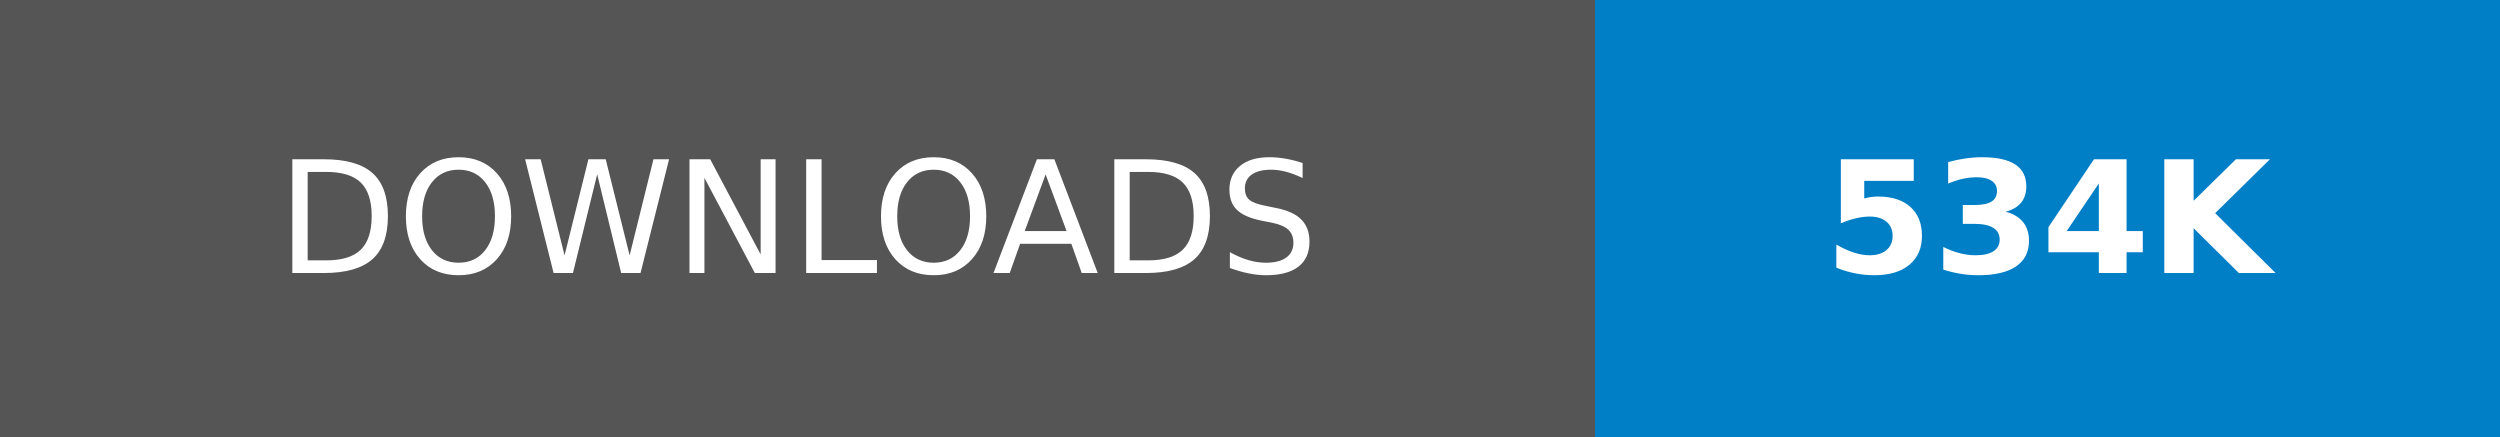
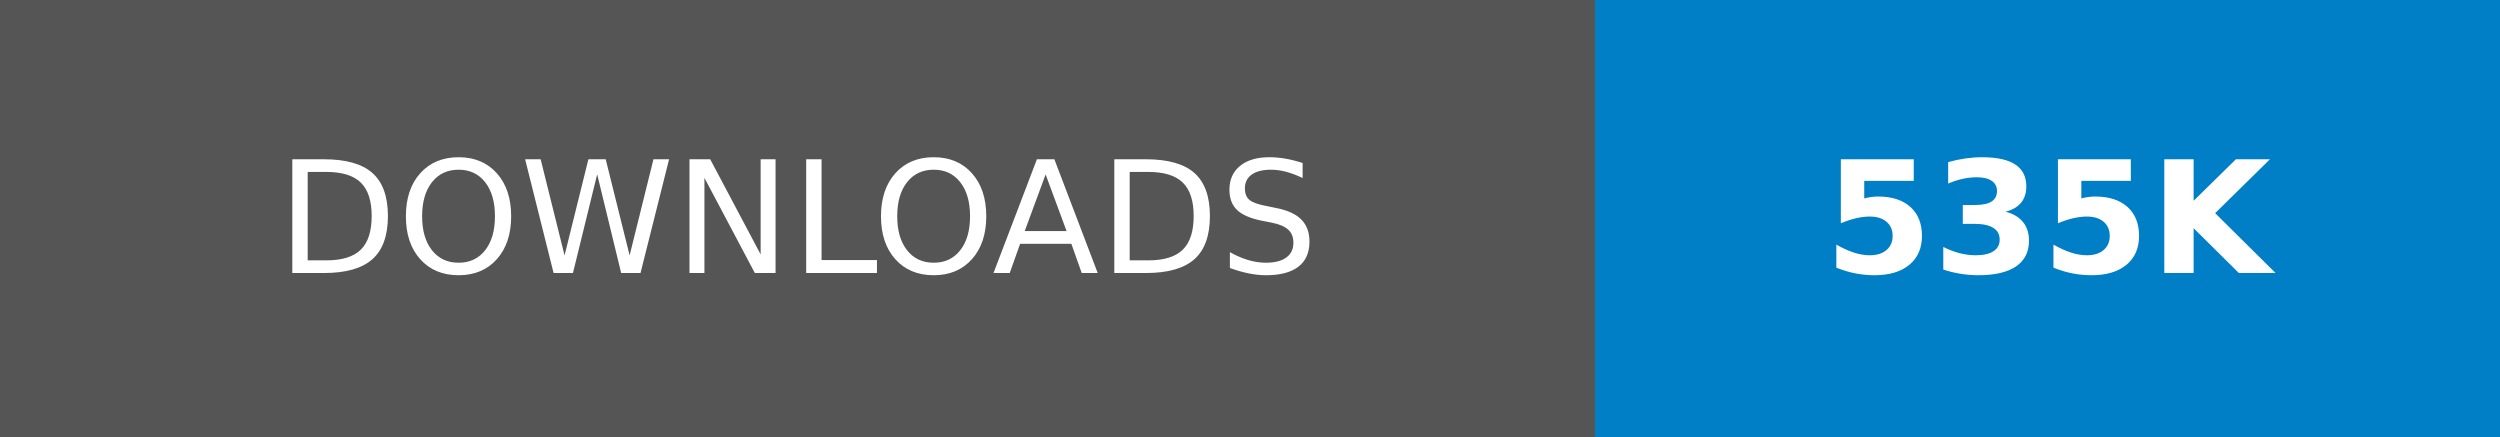
- <svg xmlns="http://www.w3.org/2000/svg" width="160.25" height="28" role="img" aria-label="DOWNLOADS: 534K">
+ <svg xmlns="http://www.w3.org/2000/svg" width="160.25" height="28" role="img" aria-label="DOWNLOADS: 535K">
  <g shape-rendering="crispEdges">
    <rect width="102.25" height="28" fill="#555" />
    <rect x="102.25" width="58" height="28" fill="#007ec6" />
  </g>
  <g fill="#fff" text-anchor="middle" font-family="Verdana,Geneva,DejaVu Sans,sans-serif" text-rendering="geometricPrecision" font-size="100">
    <text transform="scale(.1)" x="511.25" y="175" textLength="782.5" fill="#fff">DOWNLOADS</text>
-     <text transform="scale(.1)" x="1312.5" y="175" textLength="340" fill="#fff" font-weight="bold">534K</text>
+     <text transform="scale(.1)" x="1312.5" y="175" textLength="340" fill="#fff" font-weight="bold">535K</text>
  </g>
</svg>
